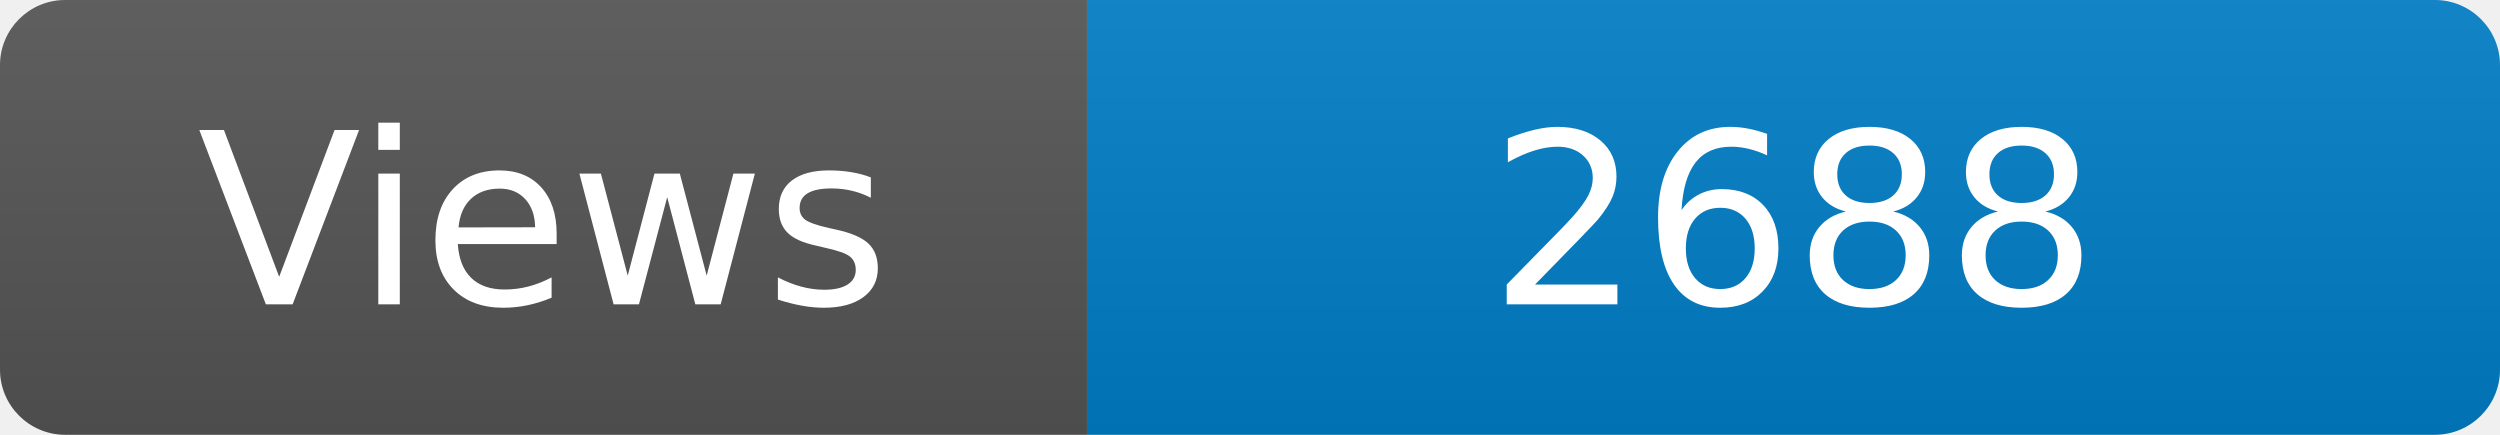
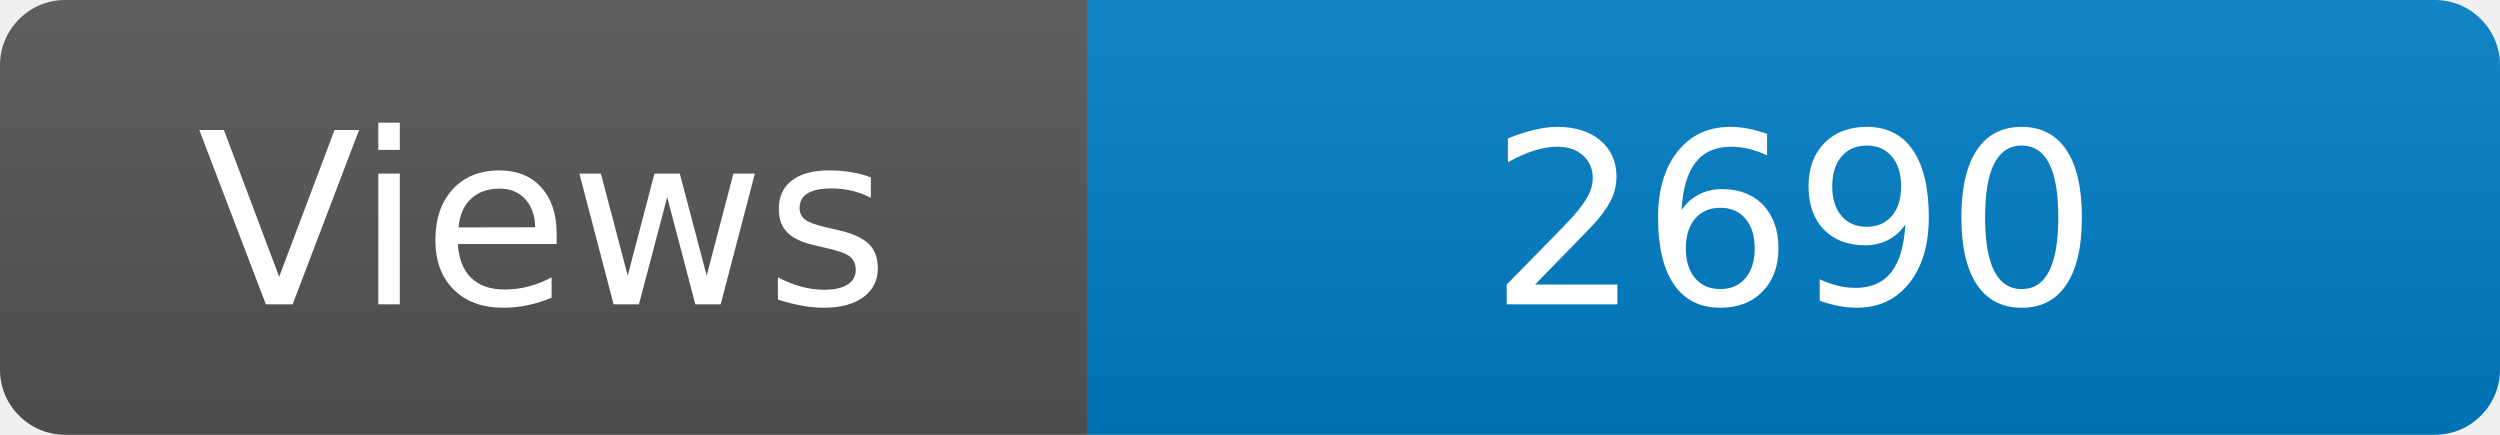
<svg xmlns="http://www.w3.org/2000/svg" width="115" height="20" role="img" aria-label="Maintained?: yes">
  <linearGradient id="s" x2="0" y2="100%">
    <stop offset="0" stop-color="#bbb" stop-opacity=".1" />
    <stop offset="1" stop-opacity=".1" />
  </linearGradient>
  <clipPath id="r">
    <rect width="115" height="20" rx="3" fill="#fff" />
  </clipPath>
  <g clip-path="url(#r)">
    <rect width="50" height="20" fill="#555" />
    <rect x="50" width="160" height="20" fill="#007ec6" />
    <rect width="115" height="20" fill="url(#s)" />
  </g>
  <g fill="#fff" text-anchor="middle" font-family="Verdana,Geneva,DejaVu Sans,sans-serif" font-size="110">
    <text x="250" y="140" transform="scale(.1)" fill="#fff">Views</text>
-     <text x="825" y="140" transform="scale(.1)" fill="#fff">2688</text>
+     <text x="825" y="140" transform="scale(.1)" fill="#fff">2690</text>
  </g>
</svg>
